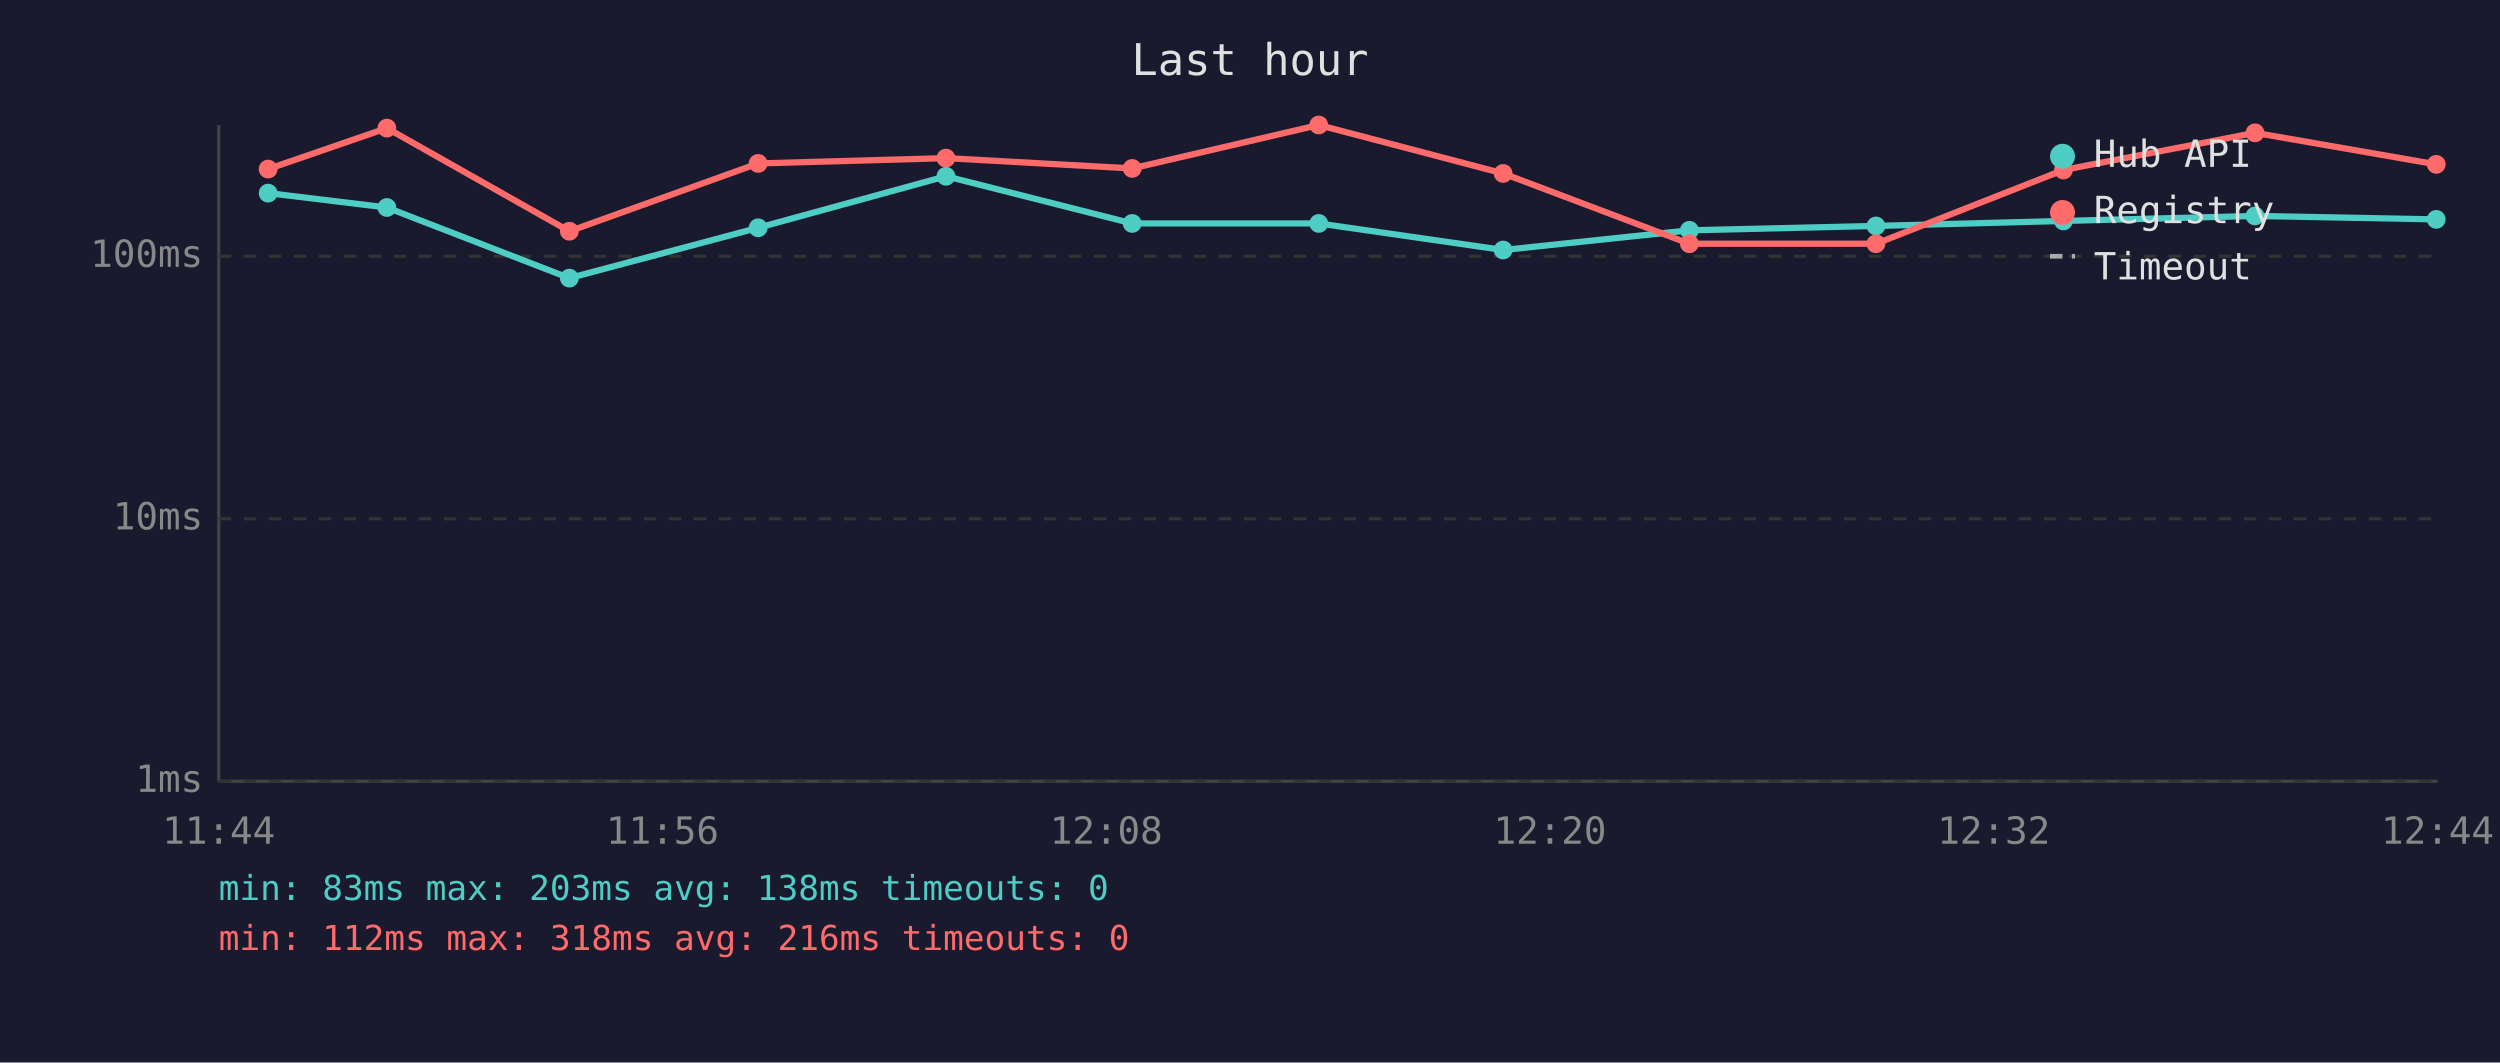
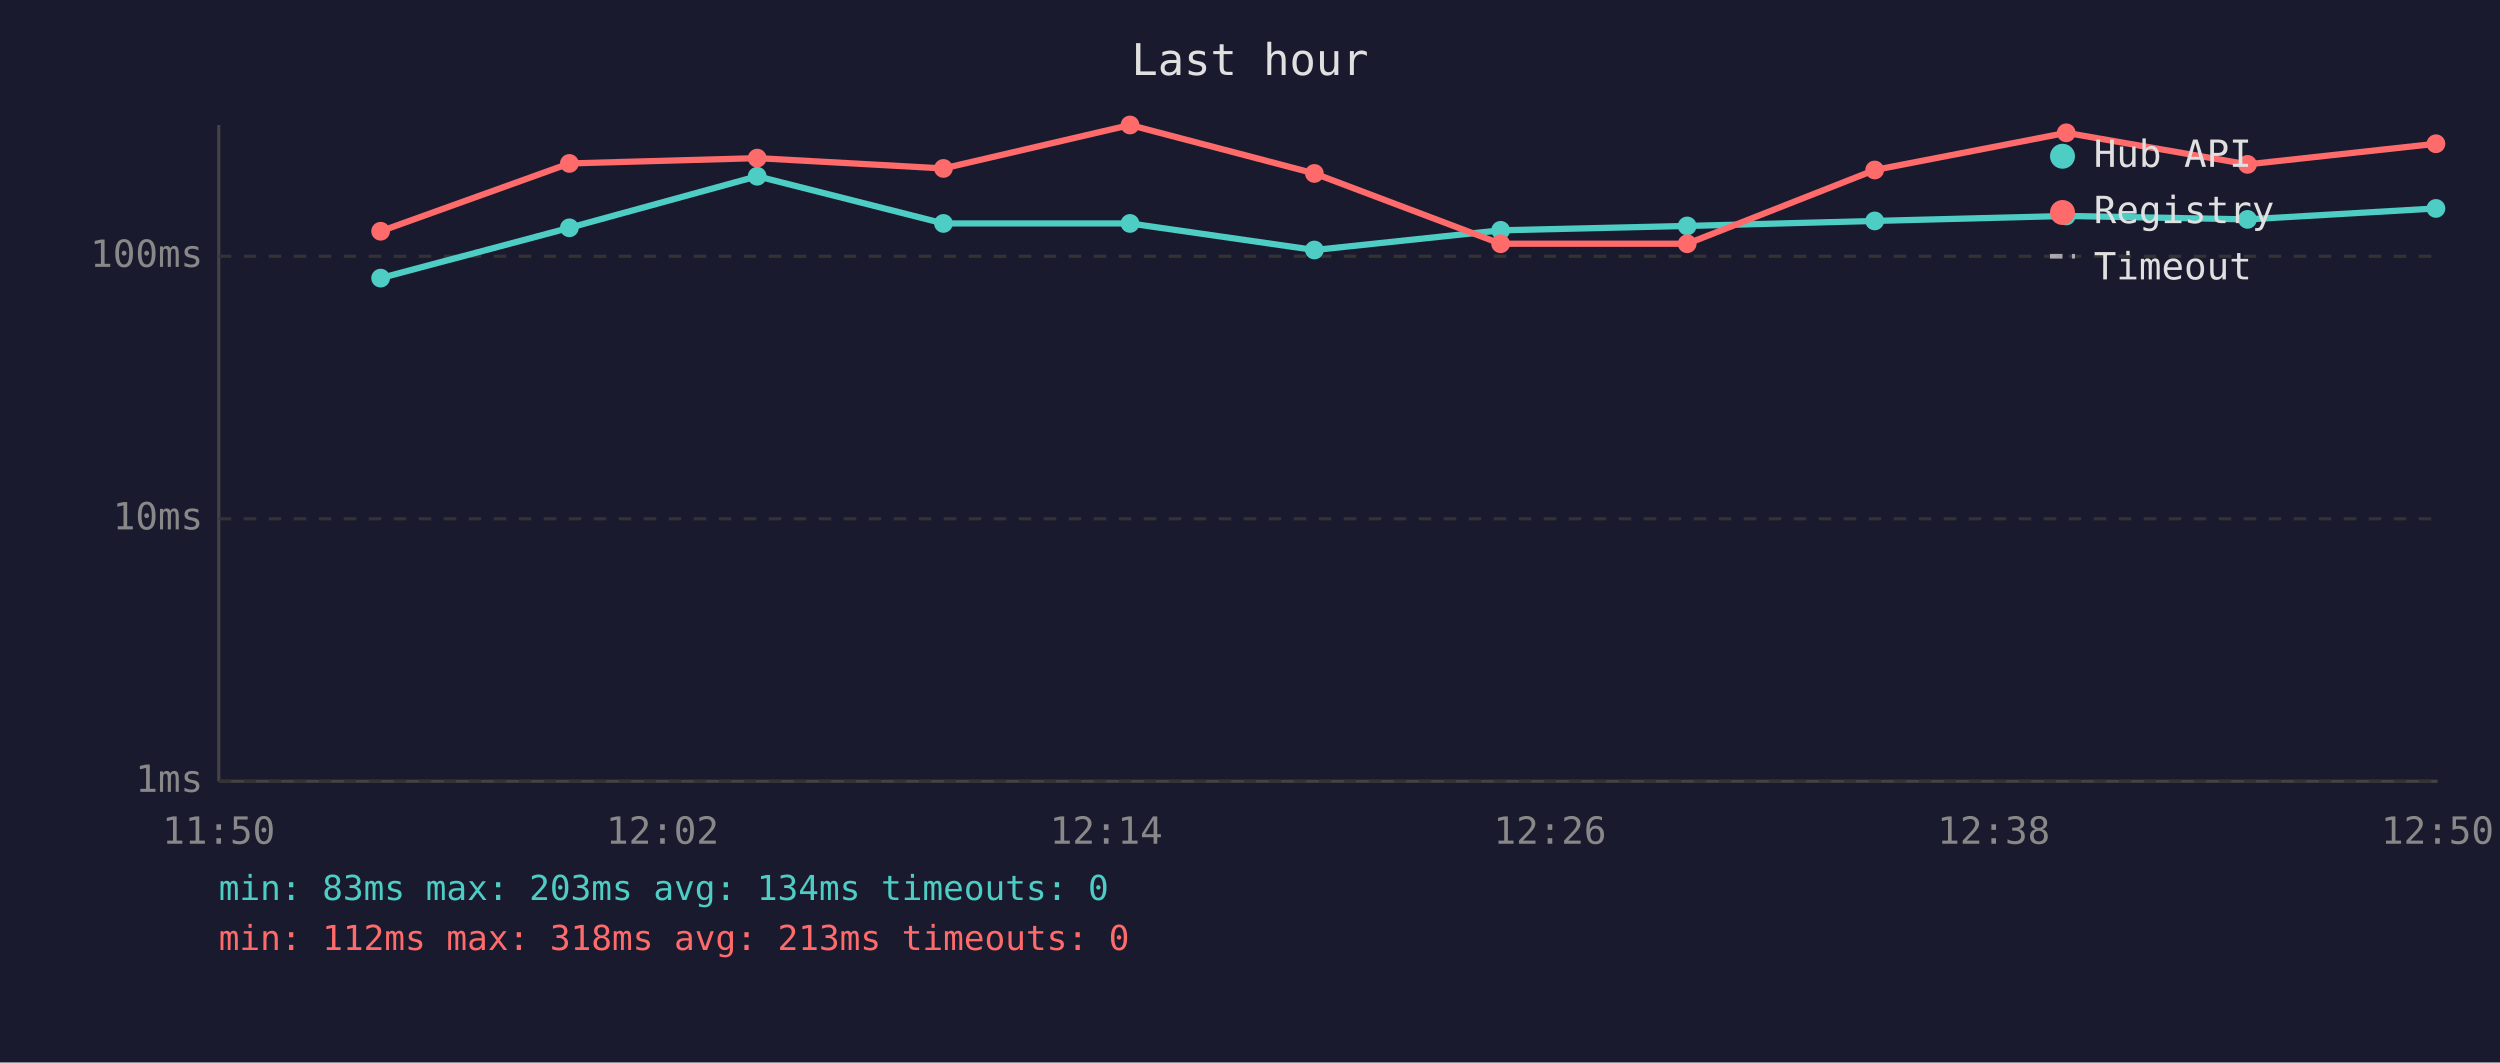
<svg xmlns="http://www.w3.org/2000/svg" viewBox="0 0 800 340" font-family="monospace" font-size="12">
  <rect width="800" height="340" fill="#1a1a2e" />
  <text x="400" y="24" fill="#e0e0e0" font-size="14" text-anchor="middle">Last hour</text>
  <line x1="70" y1="40" x2="70" y2="250" stroke="#444" stroke-width="1" />
  <line x1="70" y1="250" x2="780" y2="250" stroke="#444" stroke-width="1" />
  <line x1="70" y1="250" x2="780" y2="250" stroke="#333" stroke-width="1" stroke-dasharray="4" />
  <text x="65" y="250" fill="#888" text-anchor="end" dominant-baseline="middle">1ms</text>
  <line x1="70" y1="166" x2="780" y2="166" stroke="#333" stroke-width="1" stroke-dasharray="4" />
  <text x="65" y="166" fill="#888" text-anchor="end" dominant-baseline="middle">10ms</text>
  <line x1="70" y1="82" x2="780" y2="82" stroke="#333" stroke-width="1" stroke-dasharray="4" />
  <text x="65" y="82" fill="#888" text-anchor="end" dominant-baseline="middle">100ms</text>
-   <text x="70" y="270" fill="#888" text-anchor="middle">11:44</text>
-   <text x="212" y="270" fill="#888" text-anchor="middle">11:56</text>
-   <text x="354" y="270" fill="#888" text-anchor="middle">12:08</text>
-   <text x="496" y="270" fill="#888" text-anchor="middle">12:20</text>
-   <text x="638" y="270" fill="#888" text-anchor="middle">12:32</text>
-   <text x="780" y="270" fill="#888" text-anchor="middle">12:44</text>
-   <polyline points="85.8,61.8 123.8,66.4 182.2,89.0 242.6,72.9 302.7,56.4 362.3,71.5 422.0,71.5 481.0,80.0 540.6,73.7 600.3,72.3 660.3,70.7 721.6,69.1 779.6,70.2" fill="none" stroke="#4ecdc4" stroke-width="2" opacity="1" />
-   <circle cx="85.8" cy="61.8" r="3" fill="#4ecdc4" />
-   <circle cx="123.8" cy="66.4" r="3" fill="#4ecdc4" />
-   <circle cx="182.2" cy="89.0" r="3" fill="#4ecdc4" />
-   <circle cx="242.6" cy="72.9" r="3" fill="#4ecdc4" />
-   <circle cx="302.7" cy="56.4" r="3" fill="#4ecdc4" />
-   <circle cx="362.3" cy="71.5" r="3" fill="#4ecdc4" />
-   <circle cx="422.0" cy="71.5" r="3" fill="#4ecdc4" />
-   <circle cx="481.0" cy="80.0" r="3" fill="#4ecdc4" />
-   <circle cx="540.6" cy="73.7" r="3" fill="#4ecdc4" />
-   <circle cx="600.3" cy="72.3" r="3" fill="#4ecdc4" />
-   <circle cx="660.3" cy="70.7" r="3" fill="#4ecdc4" />
-   <circle cx="721.6" cy="69.1" r="3" fill="#4ecdc4" />
-   <circle cx="779.6" cy="70.2" r="3" fill="#4ecdc4" />
-   <polyline points="85.8,54.1 123.8,41.0 182.2,74.0 242.6,52.3 302.7,50.6 362.3,53.9 422.0,40.0 481.0,55.5 540.6,78.0 600.3,78.0 660.3,54.4 721.6,42.5 779.6,52.6" fill="none" stroke="#ff6b6b" stroke-width="2" opacity="1" />
-   <circle cx="85.8" cy="54.1" r="3" fill="#ff6b6b" />
-   <circle cx="123.8" cy="41.0" r="3" fill="#ff6b6b" />
-   <circle cx="182.2" cy="74.0" r="3" fill="#ff6b6b" />
-   <circle cx="242.6" cy="52.3" r="3" fill="#ff6b6b" />
-   <circle cx="302.7" cy="50.6" r="3" fill="#ff6b6b" />
-   <circle cx="362.3" cy="53.9" r="3" fill="#ff6b6b" />
-   <circle cx="422.0" cy="40.0" r="3" fill="#ff6b6b" />
-   <circle cx="481.0" cy="55.5" r="3" fill="#ff6b6b" />
-   <circle cx="540.6" cy="78.0" r="3" fill="#ff6b6b" />
-   <circle cx="600.3" cy="78.0" r="3" fill="#ff6b6b" />
-   <circle cx="660.3" cy="54.4" r="3" fill="#ff6b6b" />
-   <circle cx="721.6" cy="42.5" r="3" fill="#ff6b6b" />
-   <circle cx="779.6" cy="52.6" r="3" fill="#ff6b6b" />
+   <text x="70" y="270" fill="#888" text-anchor="middle">11:50</text>
+   <text x="212" y="270" fill="#888" text-anchor="middle">12:02</text>
+   <text x="354" y="270" fill="#888" text-anchor="middle">12:14</text>
+   <text x="496" y="270" fill="#888" text-anchor="middle">12:26</text>
+   <text x="638" y="270" fill="#888" text-anchor="middle">12:38</text>
+   <text x="780" y="270" fill="#888" text-anchor="middle">12:50</text>
+   <polyline points="121.8,89.0 182.2,72.9 242.3,56.4 301.9,71.5 361.6,71.5 420.6,80.0 480.2,73.7 539.9,72.3 599.9,70.7 661.2,69.1 719.2,70.2 779.5,66.7" fill="none" stroke="#4ecdc4" stroke-width="2" opacity="1" />
+   <circle cx="121.8" cy="89.0" r="3" fill="#4ecdc4" />
+   <circle cx="182.2" cy="72.9" r="3" fill="#4ecdc4" />
+   <circle cx="242.3" cy="56.4" r="3" fill="#4ecdc4" />
+   <circle cx="301.9" cy="71.5" r="3" fill="#4ecdc4" />
+   <circle cx="361.6" cy="71.5" r="3" fill="#4ecdc4" />
+   <circle cx="420.6" cy="80.0" r="3" fill="#4ecdc4" />
+   <circle cx="480.2" cy="73.7" r="3" fill="#4ecdc4" />
+   <circle cx="539.9" cy="72.3" r="3" fill="#4ecdc4" />
+   <circle cx="599.9" cy="70.7" r="3" fill="#4ecdc4" />
+   <circle cx="661.2" cy="69.1" r="3" fill="#4ecdc4" />
+   <circle cx="719.2" cy="70.2" r="3" fill="#4ecdc4" />
+   <circle cx="779.5" cy="66.7" r="3" fill="#4ecdc4" />
+   <polyline points="121.8,74.0 182.2,52.3 242.3,50.6 301.9,53.9 361.6,40.0 420.6,55.5 480.2,78.0 539.9,78.0 599.9,54.4 661.2,42.5 719.2,52.6 779.5,46.0" fill="none" stroke="#ff6b6b" stroke-width="2" opacity="1" />
+   <circle cx="121.8" cy="74.0" r="3" fill="#ff6b6b" />
+   <circle cx="182.2" cy="52.3" r="3" fill="#ff6b6b" />
+   <circle cx="242.3" cy="50.6" r="3" fill="#ff6b6b" />
+   <circle cx="301.9" cy="53.9" r="3" fill="#ff6b6b" />
+   <circle cx="361.6" cy="40.0" r="3" fill="#ff6b6b" />
+   <circle cx="420.6" cy="55.5" r="3" fill="#ff6b6b" />
+   <circle cx="480.2" cy="78.0" r="3" fill="#ff6b6b" />
+   <circle cx="539.9" cy="78.0" r="3" fill="#ff6b6b" />
+   <circle cx="599.9" cy="54.4" r="3" fill="#ff6b6b" />
+   <circle cx="661.2" cy="42.5" r="3" fill="#ff6b6b" />
+   <circle cx="719.2" cy="52.6" r="3" fill="#ff6b6b" />
+   <circle cx="779.5" cy="46.0" r="3" fill="#ff6b6b" />
  <circle cx="660" cy="50" r="4" fill="#4ecdc4" />
  <text x="670" y="50" fill="#e0e0e0" dominant-baseline="middle">Hub API</text>
  <circle cx="660" cy="68" r="4" fill="#ff6b6b" />
  <text x="670" y="68" fill="#e0e0e0" dominant-baseline="middle">Registry</text>
  <line x1="656" y1="82" x2="664" y2="82" stroke="#e0e0e0" stroke-width="1.5" stroke-dasharray="4,3" opacity="0.7" />
  <text x="670" y="86" fill="#e0e0e0" dominant-baseline="middle">Timeout</text>
-   <text x="70" y="288" fill="#4ecdc4" font-size="11">min: 83ms  max: 203ms  avg: 138ms  timeouts: 0</text>
-   <text x="70" y="304" fill="#ff6b6b" font-size="11">min: 112ms  max: 318ms  avg: 216ms  timeouts: 0</text>
+   <text x="70" y="288" fill="#4ecdc4" font-size="11">min: 83ms  max: 203ms  avg: 134ms  timeouts: 0</text>
+   <text x="70" y="304" fill="#ff6b6b" font-size="11">min: 112ms  max: 318ms  avg: 213ms  timeouts: 0</text>
</svg>
